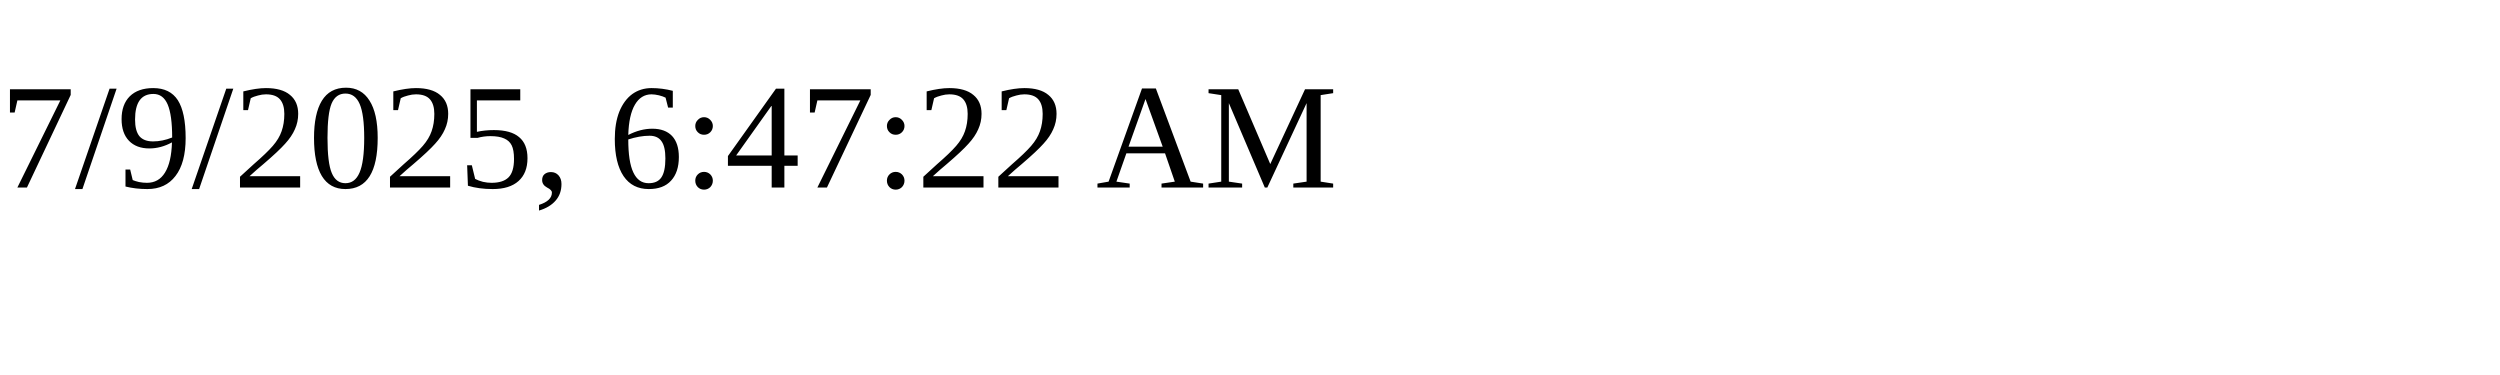
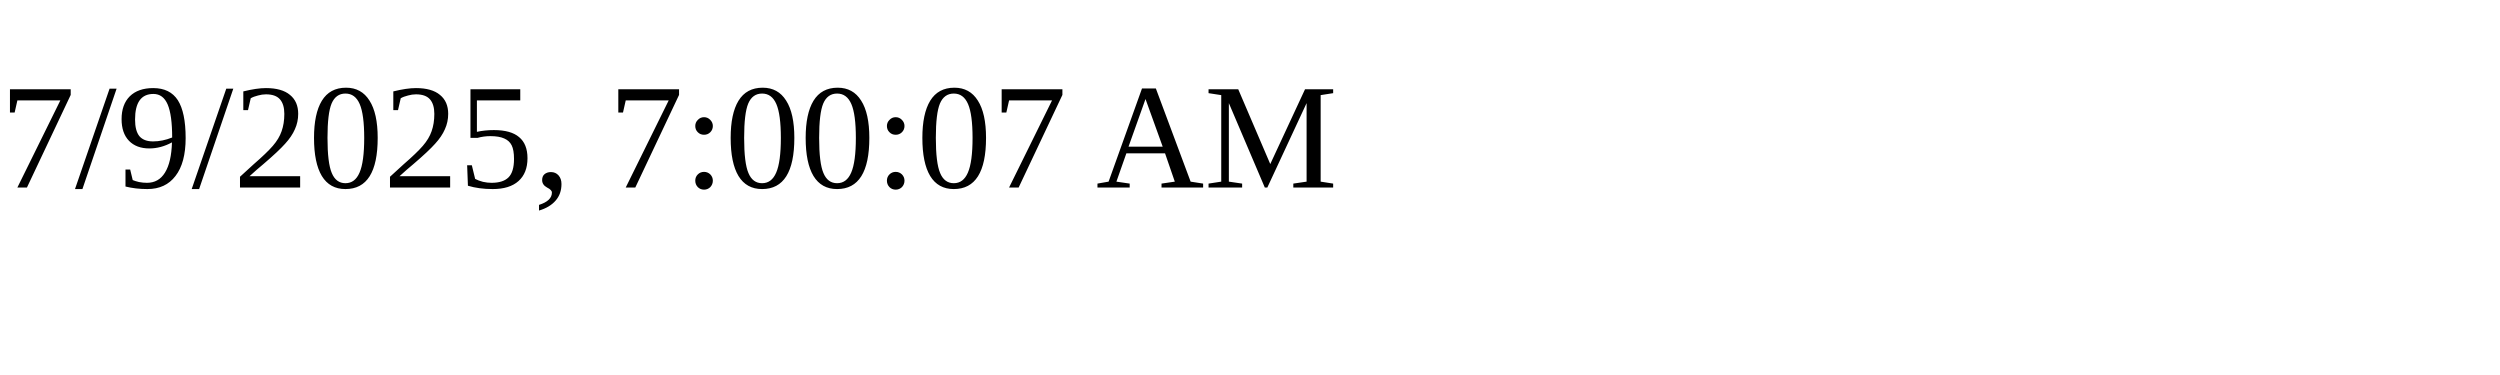
<svg xmlns="http://www.w3.org/2000/svg" height="30" width="200">
-   <text x="0" y="15">7/9/2025, 6:47:22 AM</text>
+   <text x="0" y="15">7/9/2025, 7:00:07 AM</text>
</svg>
